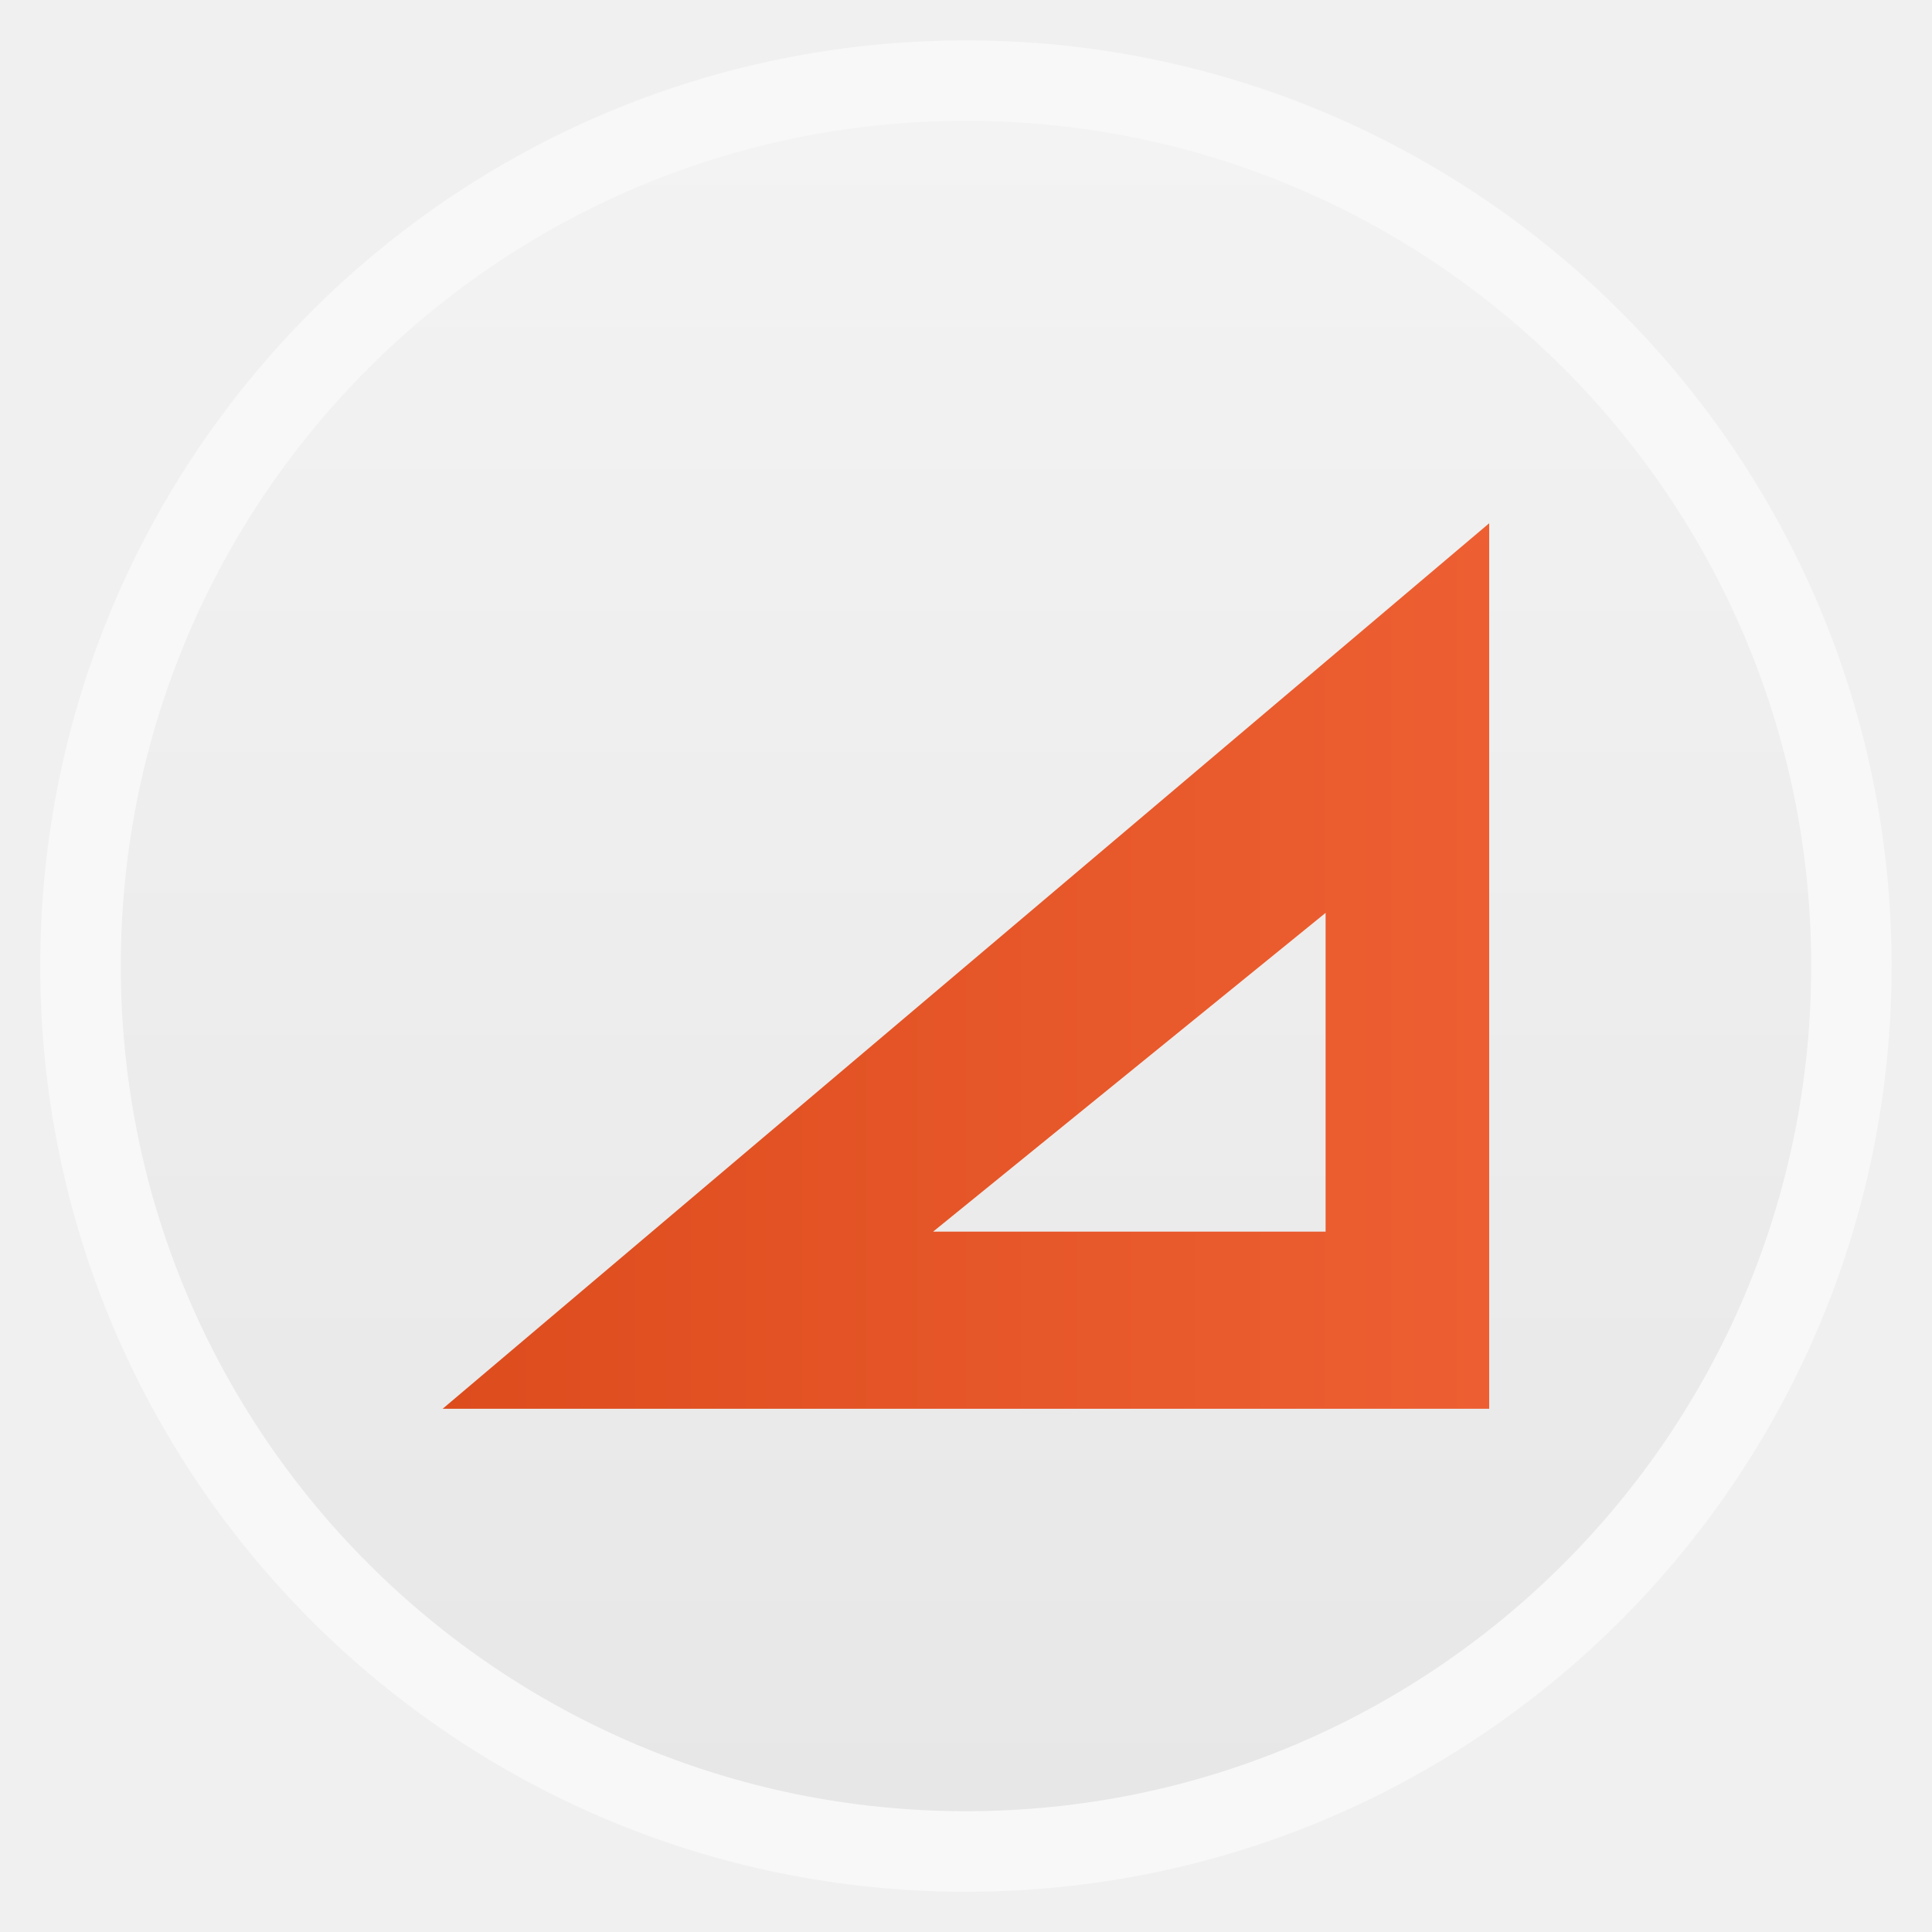
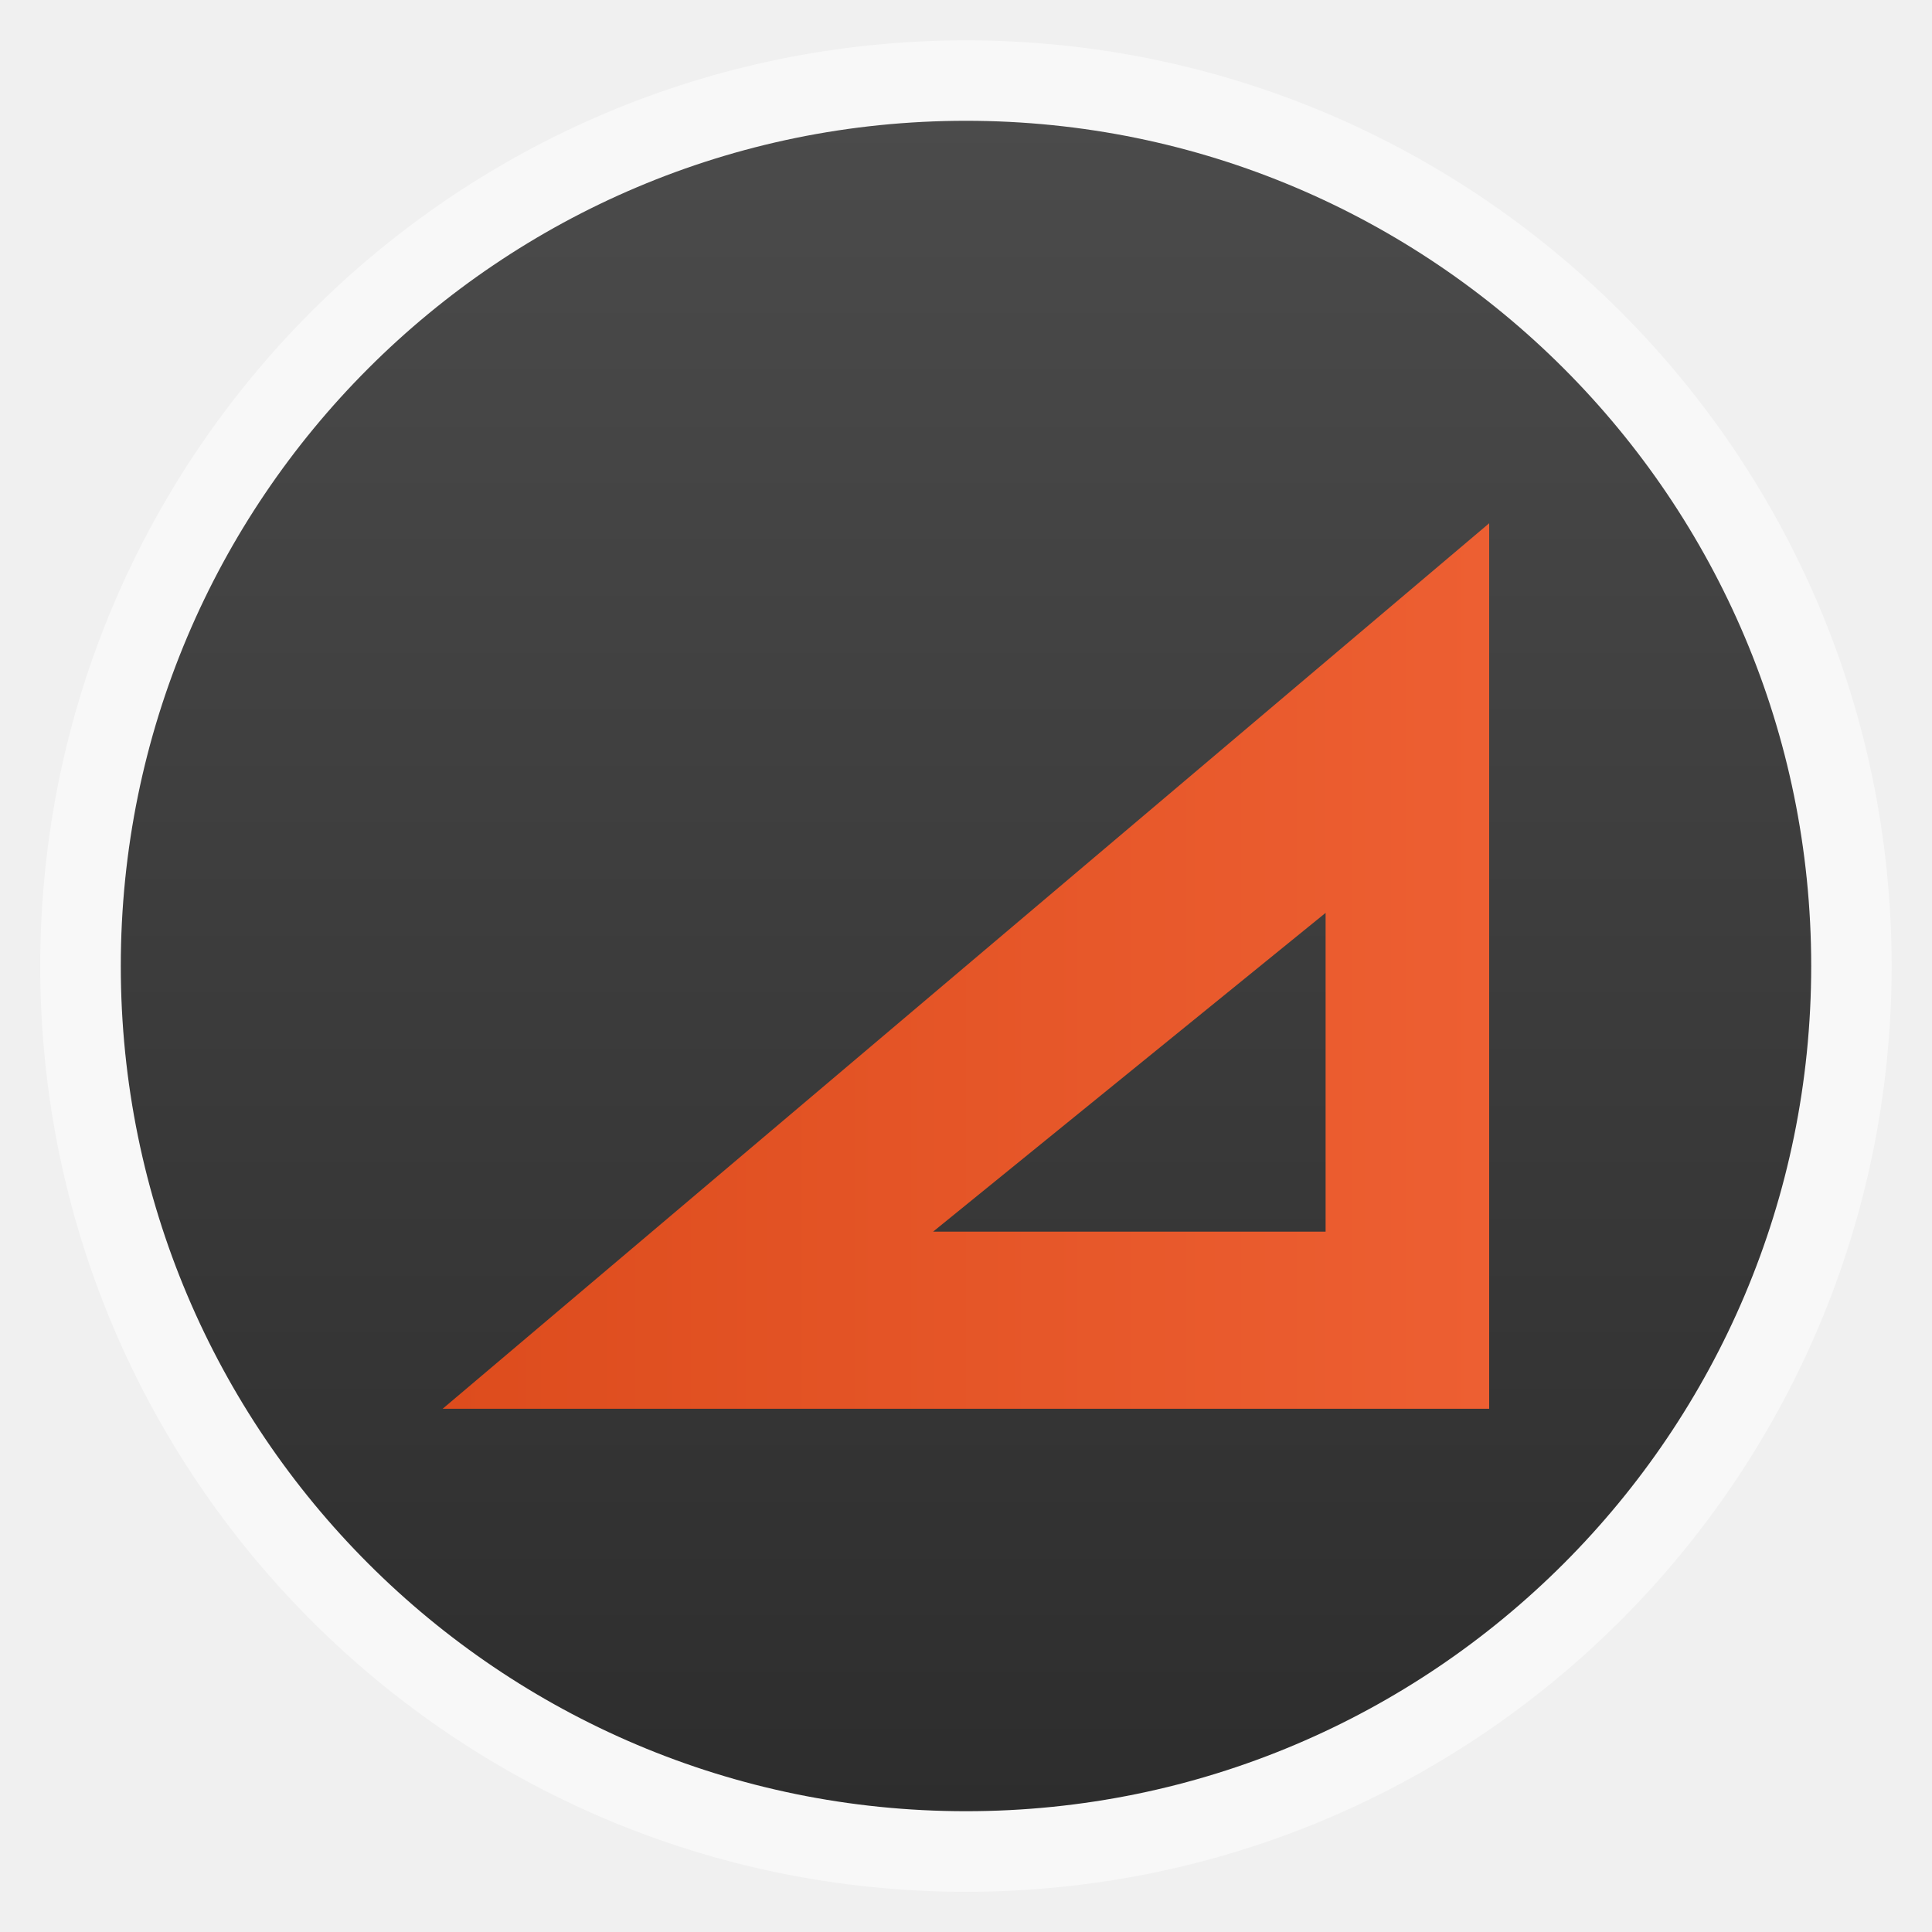
<svg xmlns="http://www.w3.org/2000/svg" xmlns:xlink="http://www.w3.org/1999/xlink" width="48" viewBox="0 0 13.547 13.547" height="48">
  <defs>
    <linearGradient id="linearGradient3896-5">
      <stop offset="0" style="stop-color:#dd4c1d" />
      <stop offset="1" style="stop-color:#ed5f32" />
    </linearGradient>
    <linearGradient gradientTransform="matrix(1.10525 0 0 1.10525 -134.2787 -295.7618)" xlink:href="#linearGradient4460" id="linearGradient3009" y1="279.096" y2="268.33" gradientUnits="userSpaceOnUse" x2="0" />
    <linearGradient id="linearGradient4460">
-       <stop offset="0" style="stop-color:#e7e7e7" />
-       <stop offset="1" style="stop-color:#f3f3f3" />
+       <stop offset="0" style="stop-color:#2d2d2d" />
+       <stop offset="1" style="stop-color:#4b4b4b" />
    </linearGradient>
    <linearGradient gradientTransform="matrix(.13 0 0 .14103 2.41492 -32.46617)" xlink:href="#linearGradient3896-5" id="linearGradient3006" x1="5.304" gradientUnits="userSpaceOnUse" x2="61.748" />
  </defs>
  <g style="fill-rule:evenodd">
    <rect width="12.982" x=".282" y=".283" rx="6.491" height="12.982" style="opacity:.5;fill:#fff" />
    <rect width="11.853" x=".847" y=".847" rx="5.927" height="11.853" style="fill:url(#linearGradient3009)" />
    <path style="fill:url(#linearGradient3006)" d="m 10.442,3.669 -7.338,6.209 7.338,0 z m -1.147,2.732 0,2.235 -2.752,0 z" />
  </g>
</svg>
